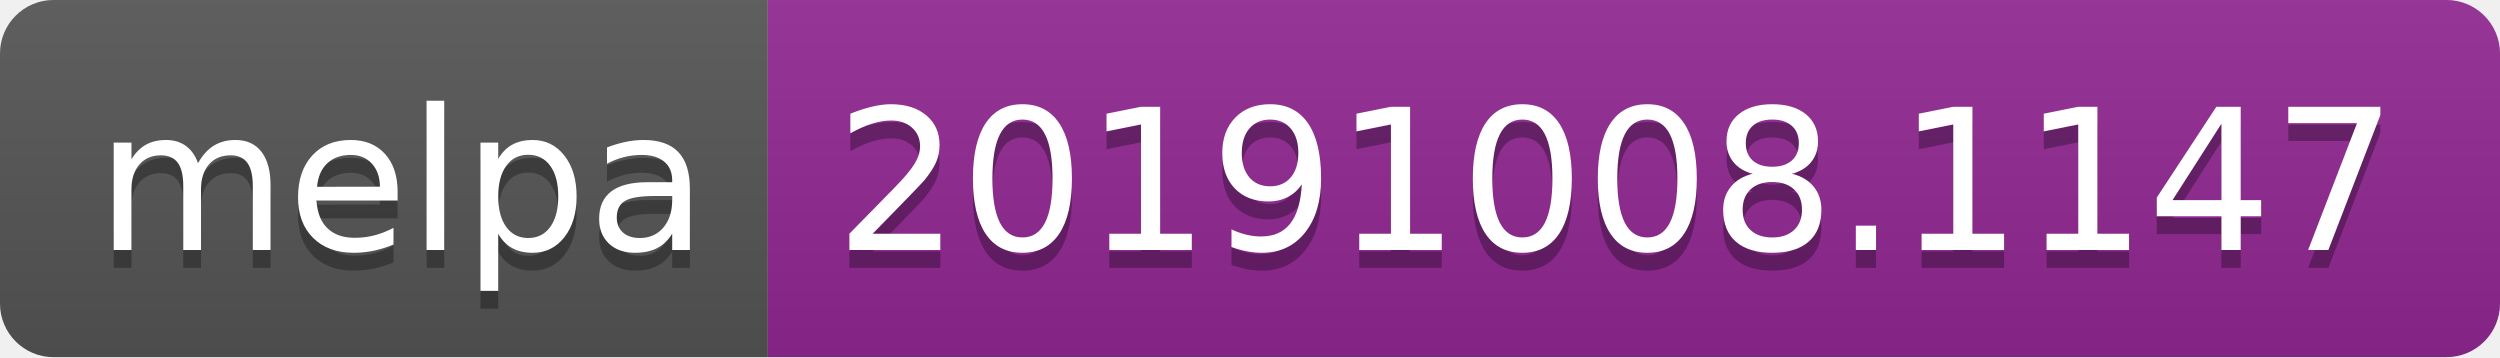
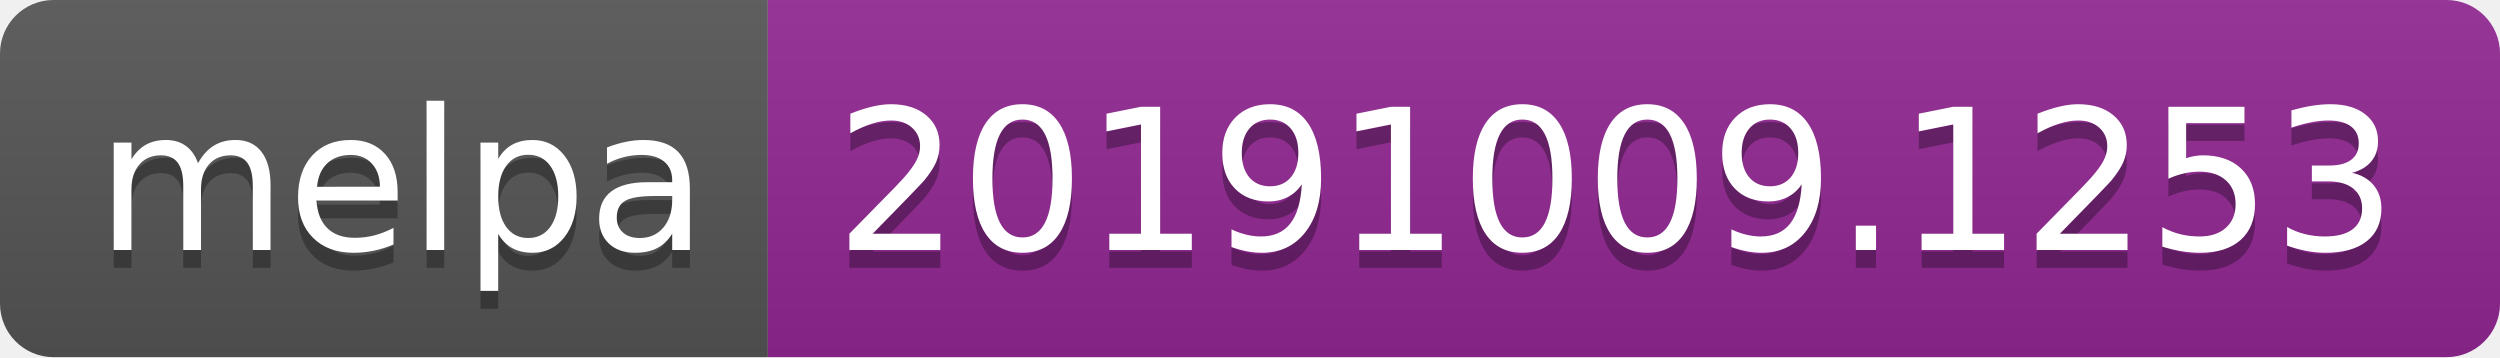
<svg xmlns="http://www.w3.org/2000/svg" width="140" height="20">
  <linearGradient id="b" x2="0" y2="100%">
    <stop offset="0" stop-color="#bbb" stop-opacity=".1" />
    <stop offset="1" stop-opacity=".1" />
  </linearGradient>
  <clipPath id="a">
    <rect width="140" height="20" rx="3" fill="#fff" />
  </clipPath>
  <g clip-path="url(#a)">
    <path fill="#555" d="M0 0h43v20H0z" />
    <path fill="#922793" d="M43 0h97v20H43z" />
    <path fill="url(#b)" d="M0 0h140v20H0z" />
  </g>
  <g fill="#fff" text-anchor="middle" font-family="DejaVu Sans,Verdana,Geneva,sans-serif" font-size="110">
    <text x="225" y="150" fill="#010101" fill-opacity=".3" transform="scale(.1)" textLength="330">melpa</text>
    <text x="225" y="140" transform="scale(.1)" textLength="330">melpa</text>
-     <text x="905" y="150" fill="#010101" fill-opacity=".3" transform="scale(.1)" textLength="870">20191008.1147</text>
-     <text x="905" y="140" transform="scale(.1)" textLength="870">20191008.1147</text>
+     <text x="905" y="150" fill="#010101" fill-opacity=".3" transform="scale(.1)" textLength="870">20191009.1253</text>
+     <text x="905" y="140" transform="scale(.1)" textLength="870">20191009.1253</text>
  </g>
</svg>
